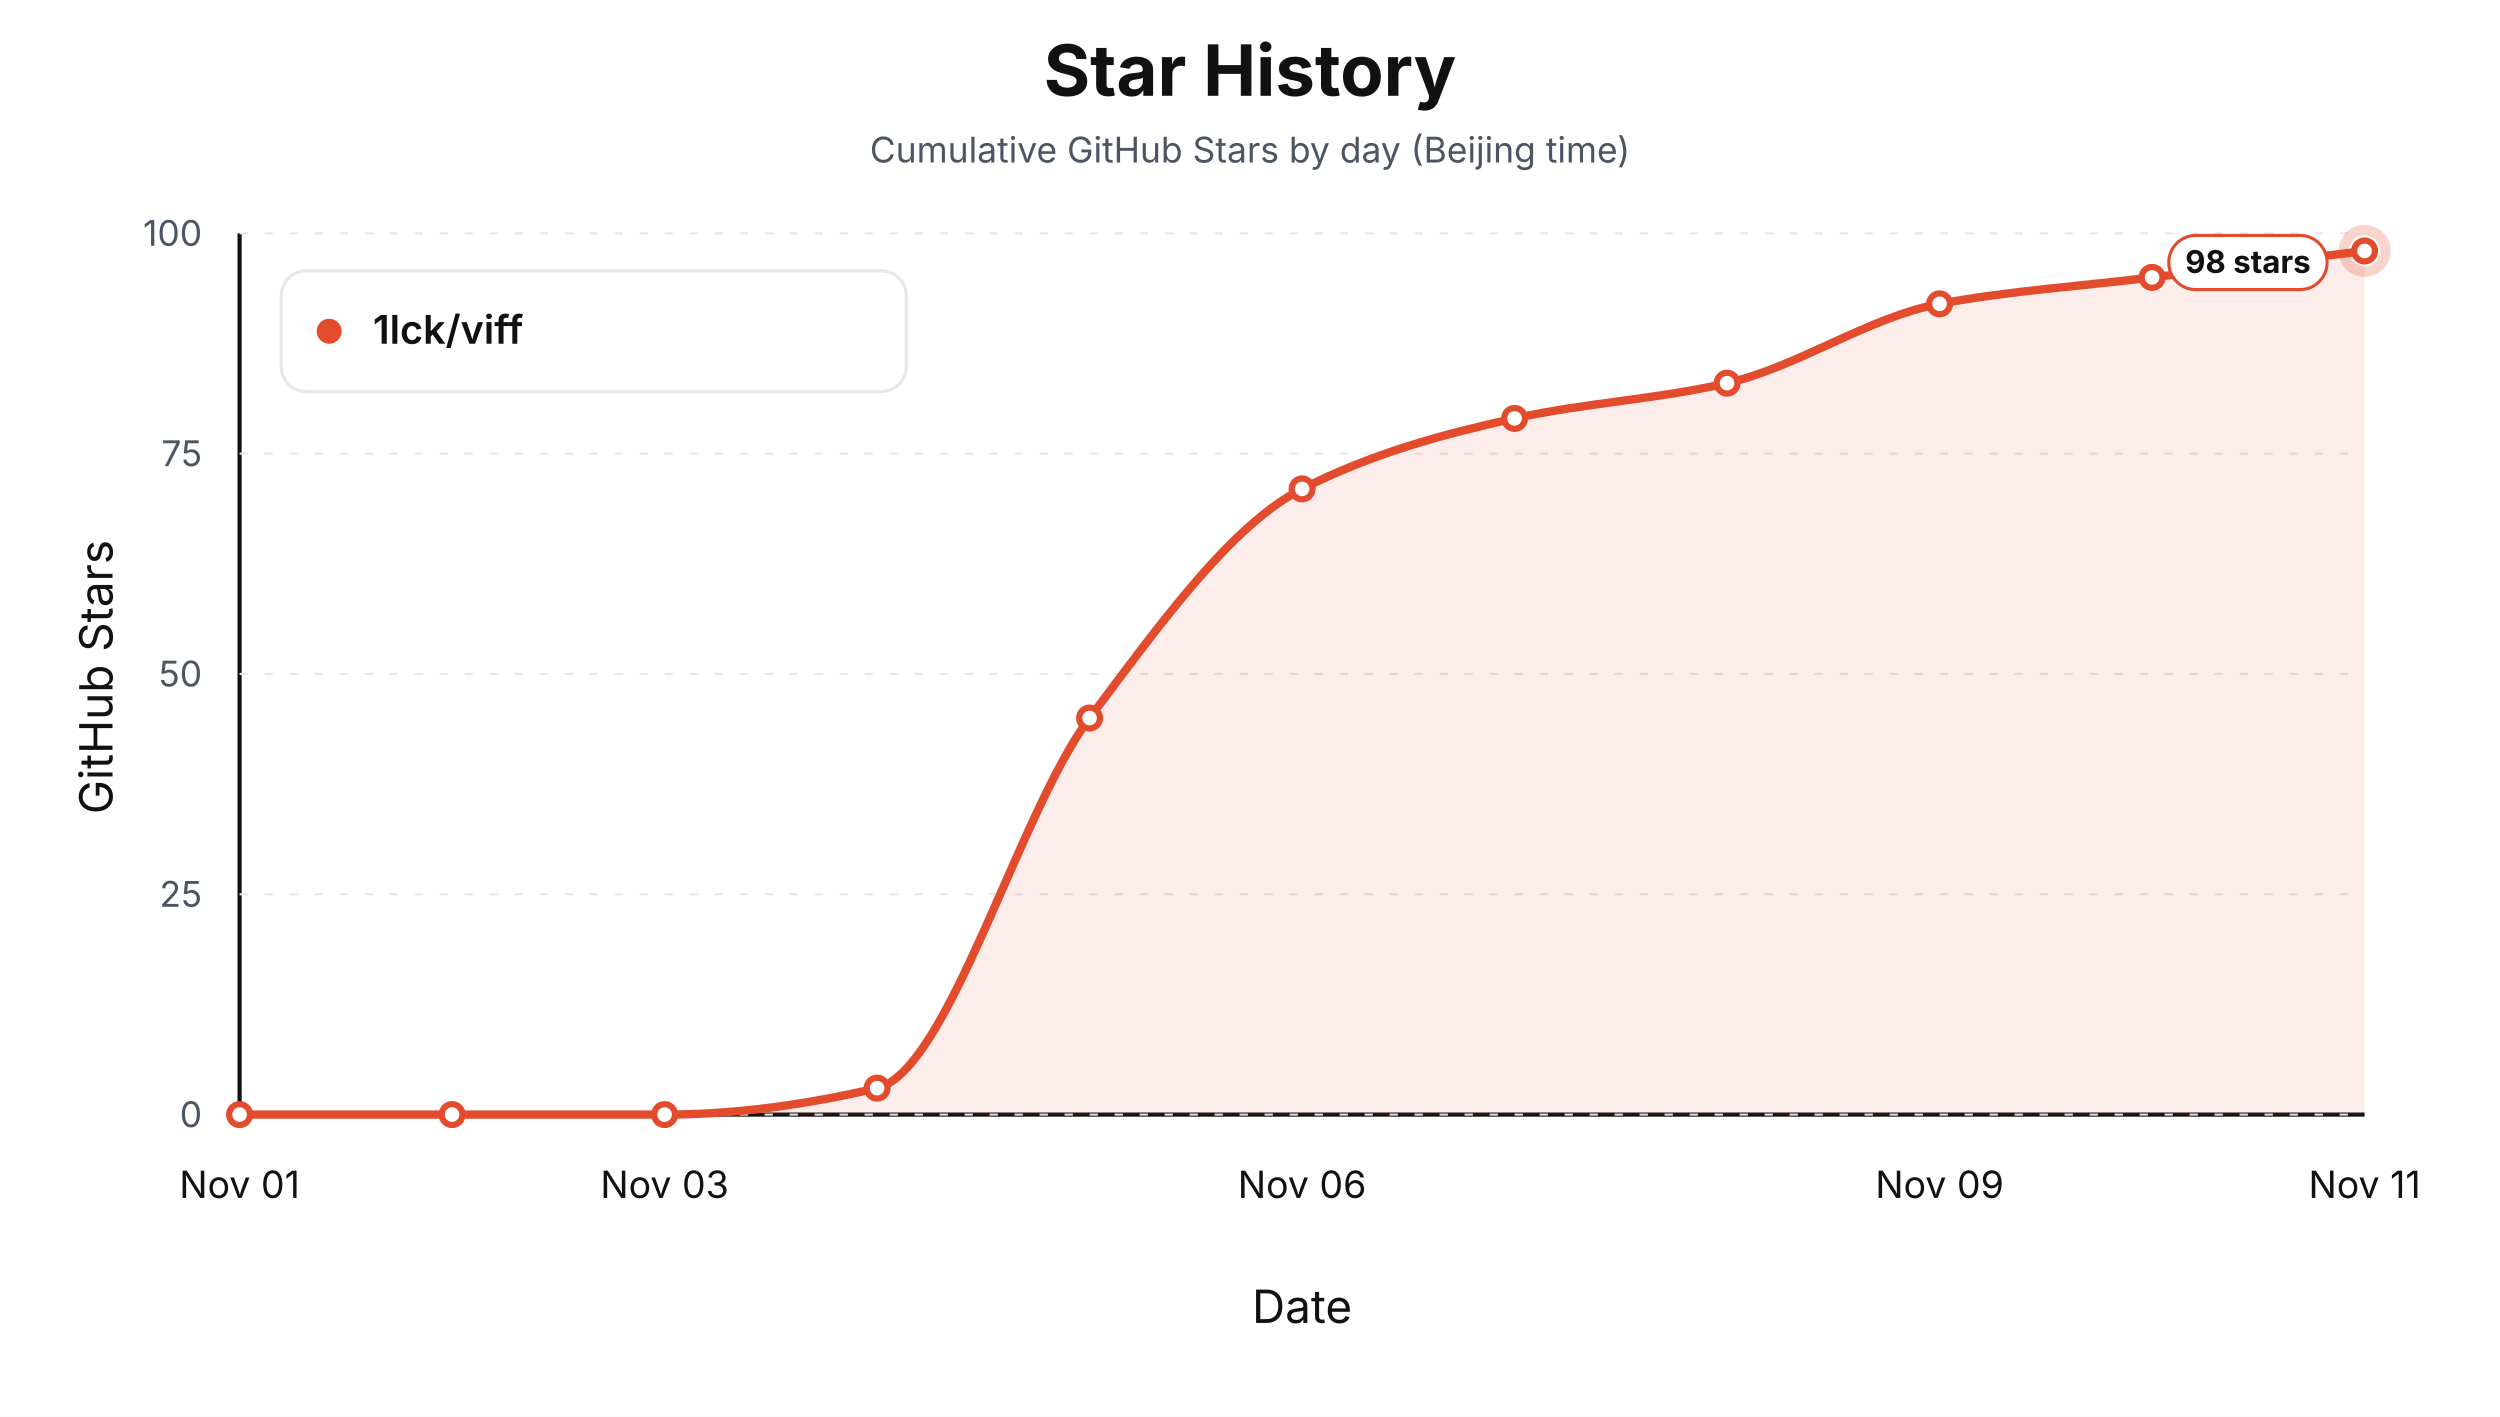
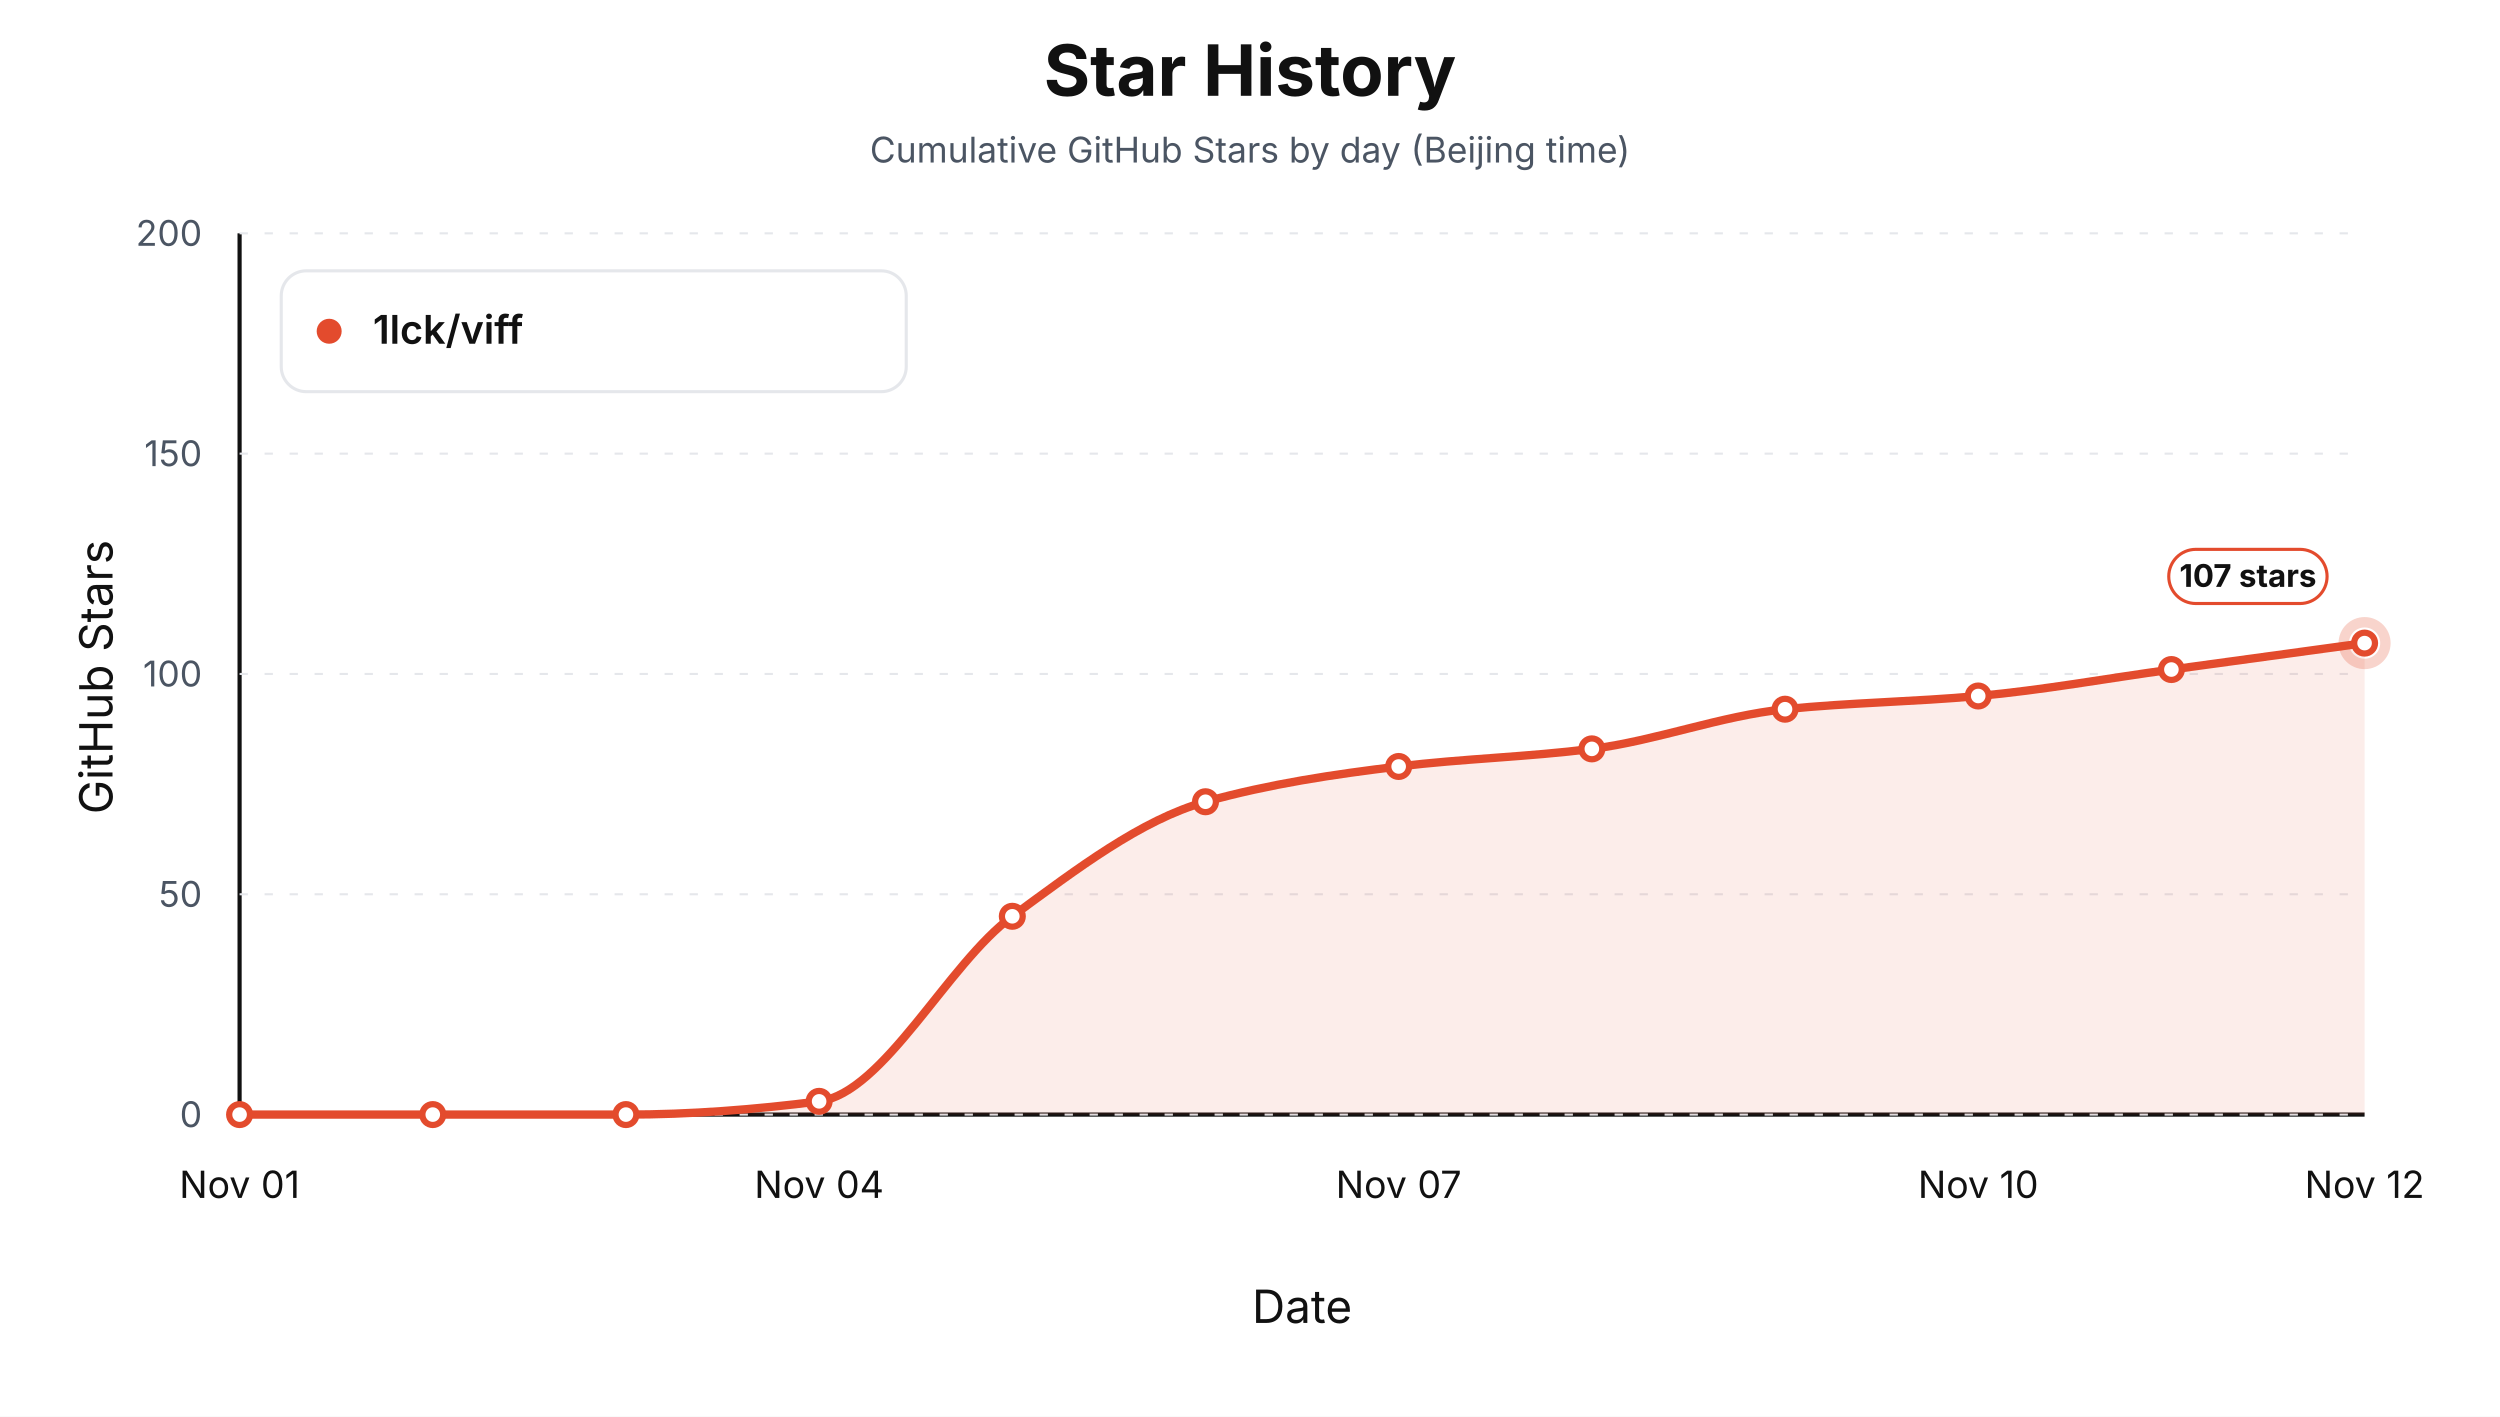
<svg xmlns="http://www.w3.org/2000/svg" width="1200" height="680" viewBox="0 0 1200 680" role="img" aria-label="Star history by day for 1lck/viff">
  <style>text { font-family: -apple-system, BlinkMacSystemFont, "Segoe UI", sans-serif; letter-spacing: 0; }</style>
  <rect width="1200" height="680" fill="#ffffff" />
  <text x="600.00" y="46.00" text-anchor="middle" font-size="34" font-weight="700" fill="#111111">Star History</text>
  <text x="600.00" y="78.00" text-anchor="middle" font-size="17" fill="#4b5563">Cumulative GitHub Stars by day (Beijing time)</text>
  <line x1="115" y1="535" x2="1135" y2="535" stroke="#111111" stroke-width="2" />
  <line x1="115" y1="112" x2="115" y2="535" stroke="#111111" stroke-width="2" />
  <text x="54.00" y="325.00" text-anchor="middle" transform="rotate(-90 54 325)" font-size="22" fill="#111111">GitHub Stars</text>
  <text x="625.00" y="635.00" text-anchor="middle" font-size="22" fill="#111111">Date</text>
  <line x1="115" y1="535.00" x2="1135" y2="535.00" stroke="#e5e7eb" stroke-width="1" stroke-dasharray="4 8" />
  <text x="97.00" y="541.00" text-anchor="end" font-size="17" fill="#4b5563">0</text>
  <line x1="115" y1="429.25" x2="1135" y2="429.25" stroke="#e5e7eb" stroke-width="1" stroke-dasharray="4 8" />
-   <text x="97.00" y="435.25" text-anchor="end" font-size="17" fill="#4b5563">25</text>
+   <text x="97.00" y="435.25" text-anchor="end" font-size="17" fill="#4b5563">50</text>
  <line x1="115" y1="323.50" x2="1135" y2="323.50" stroke="#e5e7eb" stroke-width="1" stroke-dasharray="4 8" />
-   <text x="97.00" y="329.50" text-anchor="end" font-size="17" fill="#4b5563">50</text>
+   <text x="97.00" y="329.50" text-anchor="end" font-size="17" fill="#4b5563">100</text>
  <line x1="115" y1="217.75" x2="1135" y2="217.75" stroke="#e5e7eb" stroke-width="1" stroke-dasharray="4 8" />
-   <text x="97.00" y="223.75" text-anchor="end" font-size="17" fill="#4b5563">75</text>
+   <text x="97.00" y="223.75" text-anchor="end" font-size="17" fill="#4b5563">150</text>
  <line x1="115" y1="112.00" x2="1135" y2="112.00" stroke="#e5e7eb" stroke-width="1" stroke-dasharray="4 8" />
-   <text x="97.00" y="118.00" text-anchor="end" font-size="17" fill="#4b5563">100</text>
+   <text x="97.00" y="118.00" text-anchor="end" font-size="17" fill="#4b5563">200</text>
  <text x="115.00" y="575.00" text-anchor="middle" font-size="18" fill="#111111">Nov 01</text>
-   <text x="319.00" y="575.00" text-anchor="middle" font-size="18" fill="#111111">Nov 03</text>
-   <text x="625.00" y="575.00" text-anchor="middle" font-size="18" fill="#111111">Nov 06</text>
-   <text x="931.00" y="575.00" text-anchor="middle" font-size="18" fill="#111111">Nov 09</text>
-   <text x="1135.00" y="575.00" text-anchor="middle" font-size="18" fill="#111111">Nov 11</text>
-   <path d="M 115.00,535.00 L 115.00,535.00 C 149.00,535.00 183.00,535.00 217.00,535.00 C 251.00,535.00 285.00,535.00 319.00,535.00 C 353.00,535.00 387.00,530.21 421.00,522.31 C 455.00,514.41 489.00,389.94 523.00,344.65 C 557.00,299.36 591.00,251.92 625.00,234.67 C 659.00,217.42 693.00,208.35 727.00,200.83 C 761.00,193.31 795.00,191.72 829.00,183.91 C 863.00,176.10 897.00,152.18 931.00,145.84 C 965.00,139.50 999.00,137.38 1033.00,133.15 C 1067.00,128.92 1101.00,124.69 1135.00,120.46 L 1135.00,535.00 Z" fill="#e34b2d" fill-opacity="0.10" stroke="none" />
-   <path d="M 115.00,535.00 C 149.00,535.00 183.00,535.00 217.00,535.00 C 251.00,535.00 285.00,535.00 319.00,535.00 C 353.00,535.00 387.00,530.21 421.00,522.31 C 455.00,514.41 489.00,389.94 523.00,344.65 C 557.00,299.36 591.00,251.92 625.00,234.67 C 659.00,217.42 693.00,208.35 727.00,200.83 C 761.00,193.31 795.00,191.72 829.00,183.91 C 863.00,176.10 897.00,152.18 931.00,145.84 C 965.00,139.50 999.00,137.38 1033.00,133.15 C 1067.00,128.92 1101.00,124.69 1135.00,120.46" fill="none" stroke="#e34b2d" stroke-width="4" stroke-linejoin="round" stroke-linecap="round" />
+   <text x="393.18" y="575.00" text-anchor="middle" font-size="18" fill="#111111">Nov 04</text>
+   <text x="671.36" y="575.00" text-anchor="middle" font-size="18" fill="#111111">Nov 07</text>
+   <text x="949.55" y="575.00" text-anchor="middle" font-size="18" fill="#111111">Nov 10</text>
+   <text x="1135.00" y="575.00" text-anchor="middle" font-size="18" fill="#111111">Nov 12</text>
+   <path d="M 115.00,535.00 L 115.00,535.00 C 145.91,535.00 176.82,535.00 207.73,535.00 C 238.64,535.00 269.55,535.00 300.45,535.00 C 331.36,535.00 362.27,532.60 393.18,528.65 C 424.09,524.71 455.00,462.47 485.91,439.82 C 516.82,417.18 547.73,393.46 578.64,384.84 C 609.55,376.21 640.45,371.67 671.36,367.91 C 702.27,364.15 733.18,363.36 764.09,359.46 C 795.00,355.55 825.91,343.59 856.82,340.42 C 887.73,337.25 918.64,336.90 949.55,334.08 C 980.45,331.26 1011.36,325.62 1042.27,321.38 C 1073.18,317.15 1104.09,312.93 1135.00,308.69 L 1135.00,535.00 Z" fill="#e34b2d" fill-opacity="0.10" stroke="none" />
+   <path d="M 115.00,535.00 C 145.91,535.00 176.82,535.00 207.73,535.00 C 238.64,535.00 269.55,535.00 300.45,535.00 C 331.36,535.00 362.27,532.60 393.18,528.65 C 424.09,524.71 455.00,462.47 485.91,439.82 C 516.82,417.18 547.73,393.46 578.64,384.84 C 609.55,376.21 640.45,371.67 671.36,367.91 C 702.27,364.15 733.18,363.36 764.09,359.46 C 795.00,355.55 825.91,343.59 856.82,340.42 C 887.73,337.25 918.64,336.90 949.55,334.08 C 980.45,331.26 1011.36,325.62 1042.27,321.38 C 1073.18,317.15 1104.09,312.93 1135.00,308.69" fill="none" stroke="#e34b2d" stroke-width="4" stroke-linejoin="round" stroke-linecap="round" />
  <circle cx="115.00" cy="535.00" r="5" fill="#ffffff" stroke="#e34b2d" stroke-width="3" />
-   <circle cx="217.00" cy="535.00" r="5" fill="#ffffff" stroke="#e34b2d" stroke-width="3" />
-   <circle cx="319.00" cy="535.00" r="5" fill="#ffffff" stroke="#e34b2d" stroke-width="3" />
-   <circle cx="421.00" cy="522.31" r="5" fill="#ffffff" stroke="#e34b2d" stroke-width="3" />
-   <circle cx="523.00" cy="344.65" r="5" fill="#ffffff" stroke="#e34b2d" stroke-width="3" />
-   <circle cx="625.00" cy="234.67" r="5" fill="#ffffff" stroke="#e34b2d" stroke-width="3" />
-   <circle cx="727.00" cy="200.83" r="5" fill="#ffffff" stroke="#e34b2d" stroke-width="3" />
-   <circle cx="829.00" cy="183.91" r="5" fill="#ffffff" stroke="#e34b2d" stroke-width="3" />
-   <circle cx="931.00" cy="145.84" r="5" fill="#ffffff" stroke="#e34b2d" stroke-width="3" />
-   <circle cx="1033.00" cy="133.15" r="5" fill="#ffffff" stroke="#e34b2d" stroke-width="3" />
-   <circle cx="1135.00" cy="120.46" r="5" fill="#ffffff" stroke="#e34b2d" stroke-width="3" />
-   <circle cx="1135.00" cy="120.46" r="10" fill="none" stroke="#e34b2d" stroke-opacity="0.24" stroke-width="5" />
-   <rect x="1041.00" y="113.00" width="76" height="26" rx="13" fill="#ffffff" stroke="#e34b2d" stroke-width="1.5" />
-   <text x="1079.00" y="131.00" text-anchor="middle" font-size="15" font-weight="700" fill="#111111">98 stars</text>
+   <circle cx="207.73" cy="535.00" r="5" fill="#ffffff" stroke="#e34b2d" stroke-width="3" />
+   <circle cx="300.45" cy="535.00" r="5" fill="#ffffff" stroke="#e34b2d" stroke-width="3" />
+   <circle cx="393.18" cy="528.65" r="5" fill="#ffffff" stroke="#e34b2d" stroke-width="3" />
+   <circle cx="485.91" cy="439.82" r="5" fill="#ffffff" stroke="#e34b2d" stroke-width="3" />
+   <circle cx="578.64" cy="384.84" r="5" fill="#ffffff" stroke="#e34b2d" stroke-width="3" />
+   <circle cx="671.36" cy="367.91" r="5" fill="#ffffff" stroke="#e34b2d" stroke-width="3" />
+   <circle cx="764.09" cy="359.46" r="5" fill="#ffffff" stroke="#e34b2d" stroke-width="3" />
+   <circle cx="856.82" cy="340.42" r="5" fill="#ffffff" stroke="#e34b2d" stroke-width="3" />
+   <circle cx="949.55" cy="334.08" r="5" fill="#ffffff" stroke="#e34b2d" stroke-width="3" />
+   <circle cx="1042.27" cy="321.38" r="5" fill="#ffffff" stroke="#e34b2d" stroke-width="3" />
+   <circle cx="1135.00" cy="308.69" r="5" fill="#ffffff" stroke="#e34b2d" stroke-width="3" />
+   <circle cx="1135.00" cy="308.69" r="10" fill="none" stroke="#e34b2d" stroke-opacity="0.24" stroke-width="5" />
+   <rect x="1041.00" y="263.69" width="76" height="26" rx="13" fill="#ffffff" stroke="#e34b2d" stroke-width="1.5" />
+   <text x="1079.00" y="281.69" text-anchor="middle" font-size="15" font-weight="700" fill="#111111">107 stars</text>
  <rect x="135" y="130" width="300" height="58" rx="12" fill="#ffffff" stroke="#e5e7eb" stroke-width="1.5" />
  <circle cx="158" cy="159" r="6" fill="#e34b2d" />
  <text x="179.00" y="165.00" font-size="19" font-weight="600" fill="#111111">1lck/viff</text>
</svg>
